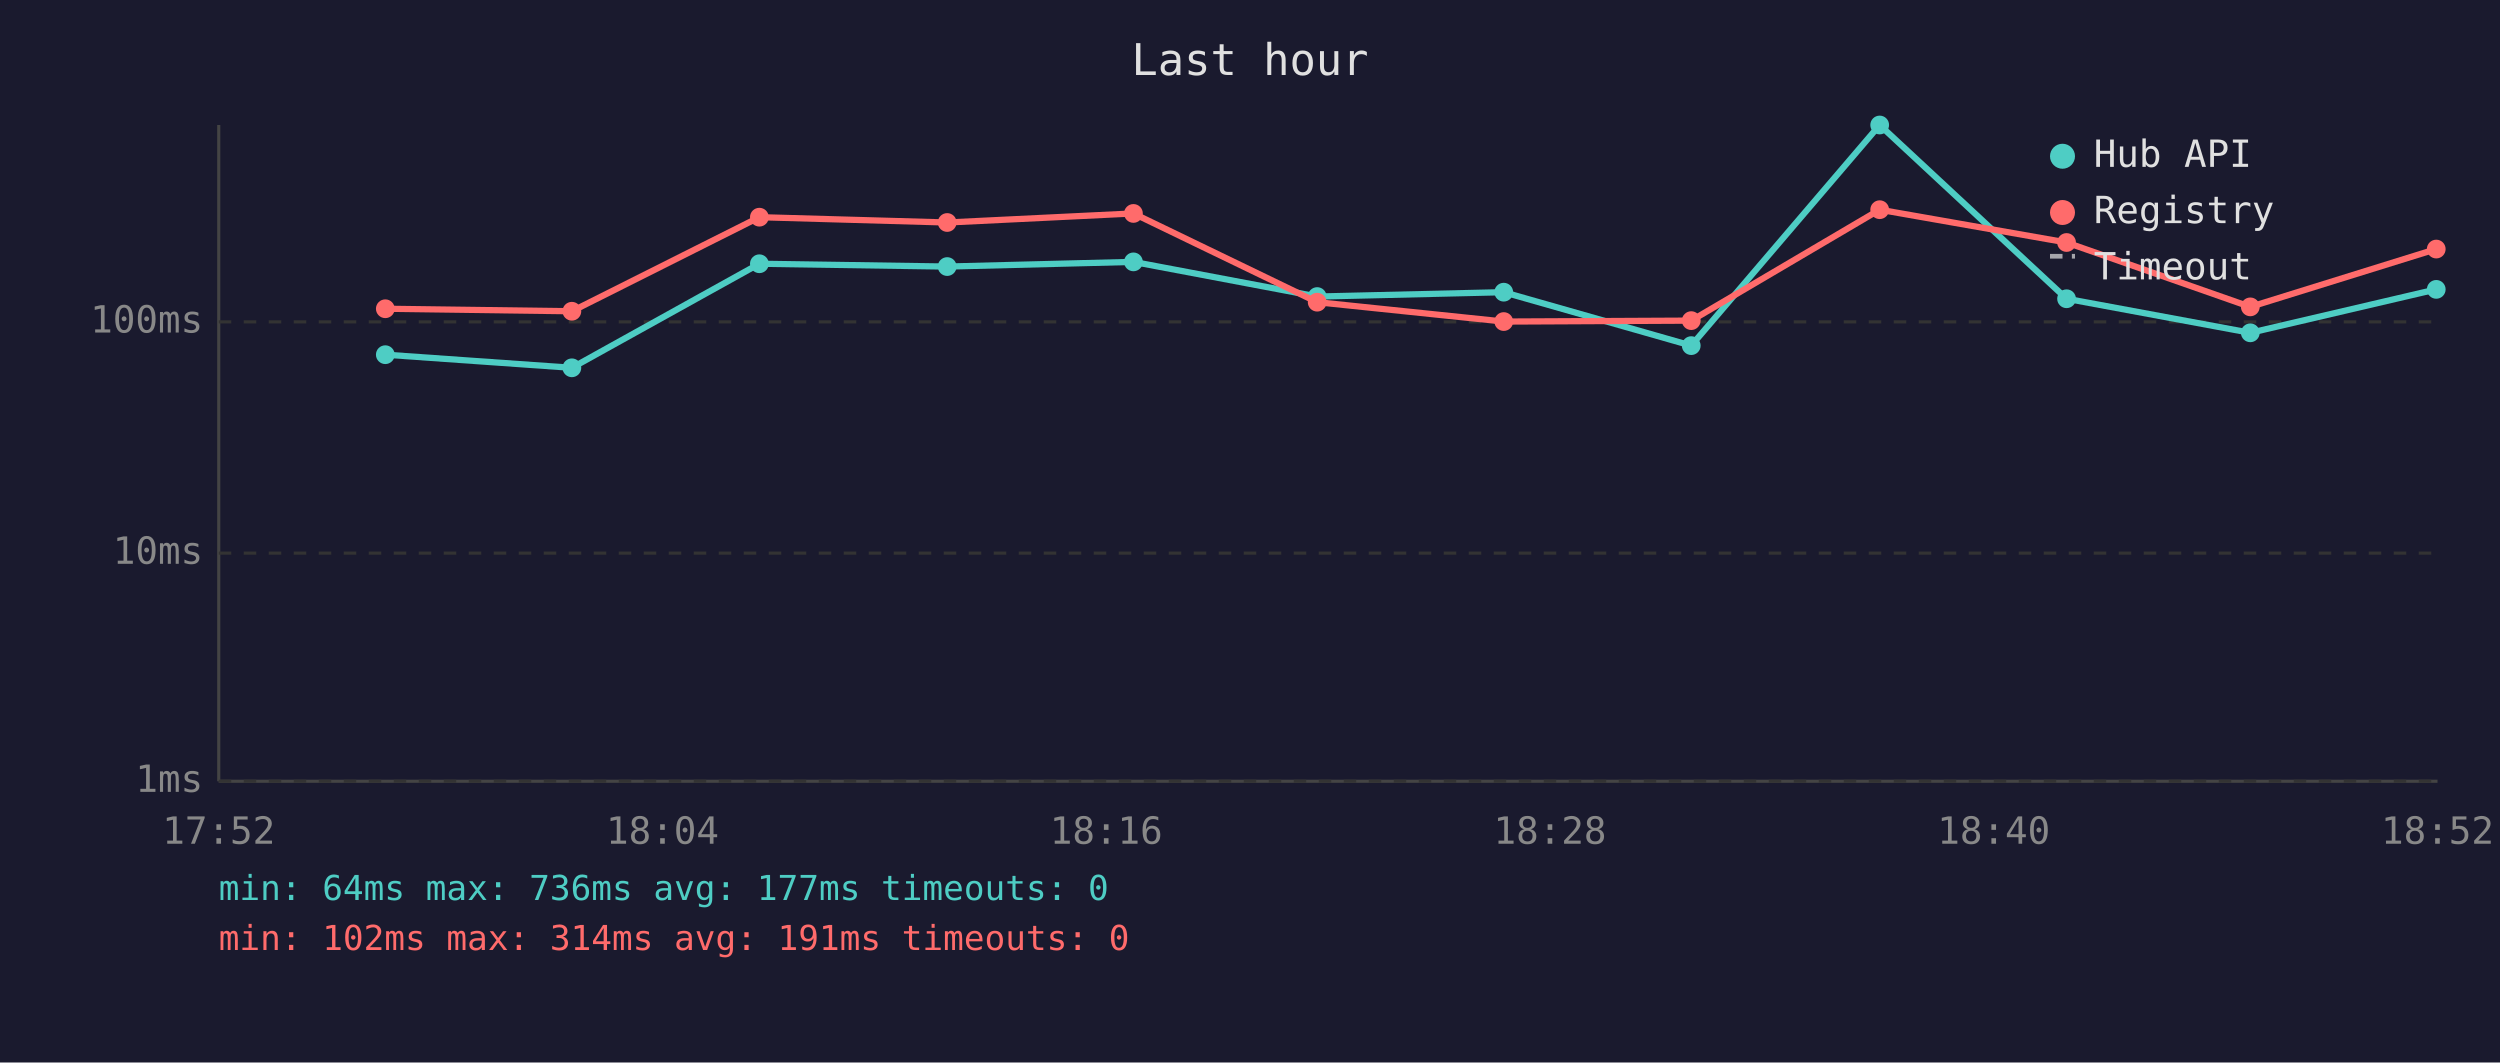
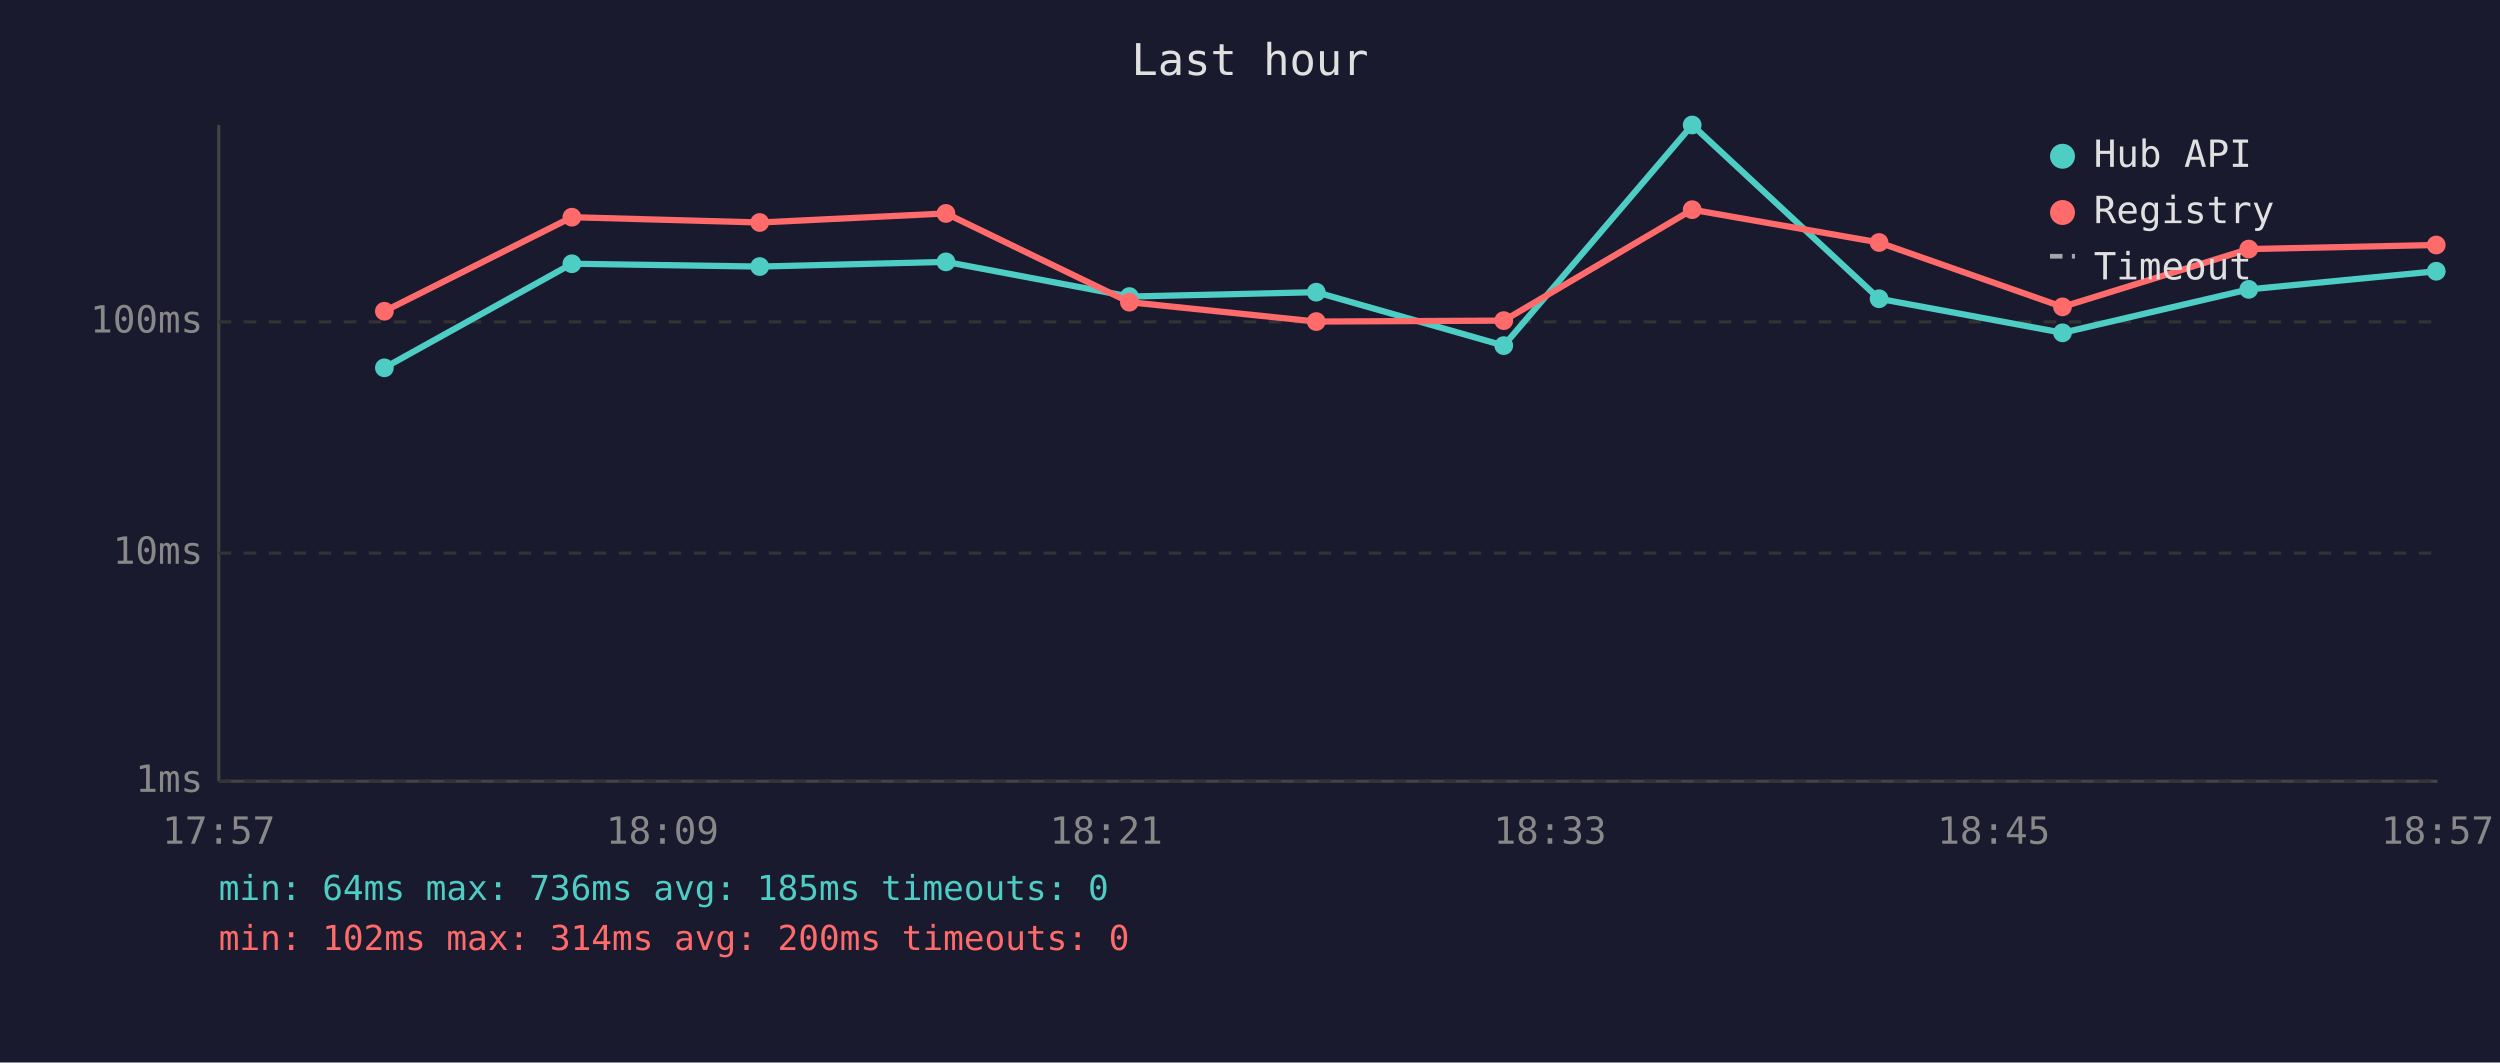
<svg xmlns="http://www.w3.org/2000/svg" viewBox="0 0 800 340" font-family="monospace" font-size="12">
  <rect width="800" height="340" fill="#1a1a2e" />
  <text x="400" y="24" fill="#e0e0e0" font-size="14" text-anchor="middle">Last hour</text>
  <line x1="70" y1="40" x2="70" y2="250" stroke="#444" stroke-width="1" />
  <line x1="70" y1="250" x2="780" y2="250" stroke="#444" stroke-width="1" />
  <line x1="70" y1="250" x2="780" y2="250" stroke="#333" stroke-width="1" stroke-dasharray="4" />
  <text x="65" y="250" fill="#888" text-anchor="end" dominant-baseline="middle">1ms</text>
  <line x1="70" y1="177" x2="780" y2="177" stroke="#333" stroke-width="1" stroke-dasharray="4" />
  <text x="65" y="177" fill="#888" text-anchor="end" dominant-baseline="middle">10ms</text>
  <line x1="70" y1="103" x2="780" y2="103" stroke="#333" stroke-width="1" stroke-dasharray="4" />
  <text x="65" y="103" fill="#888" text-anchor="end" dominant-baseline="middle">100ms</text>
-   <text x="70" y="270" fill="#888" text-anchor="middle">17:52</text>
-   <text x="212" y="270" fill="#888" text-anchor="middle">18:04</text>
-   <text x="354" y="270" fill="#888" text-anchor="middle">18:16</text>
-   <text x="496" y="270" fill="#888" text-anchor="middle">18:28</text>
-   <text x="638" y="270" fill="#888" text-anchor="middle">18:40</text>
-   <text x="780" y="270" fill="#888" text-anchor="middle">18:52</text>
-   <polyline points="123.3,113.5 183.0,117.7 243.0,84.4 303.1,85.3 362.7,83.8 421.5,94.9 481.2,93.5 541.2,110.6 601.5,40.0 661.3,95.6 720.1,106.5 779.6,92.6" fill="none" stroke="#4ecdc4" stroke-width="2" opacity="1" />
-   <circle cx="123.3" cy="113.5" r="3" fill="#4ecdc4" />
-   <circle cx="183.0" cy="117.7" r="3" fill="#4ecdc4" />
-   <circle cx="243.0" cy="84.4" r="3" fill="#4ecdc4" />
-   <circle cx="303.1" cy="85.3" r="3" fill="#4ecdc4" />
-   <circle cx="362.7" cy="83.8" r="3" fill="#4ecdc4" />
-   <circle cx="421.5" cy="94.9" r="3" fill="#4ecdc4" />
-   <circle cx="481.2" cy="93.5" r="3" fill="#4ecdc4" />
-   <circle cx="541.2" cy="110.6" r="3" fill="#4ecdc4" />
-   <circle cx="601.5" cy="40.0" r="3" fill="#4ecdc4" />
-   <circle cx="661.3" cy="95.6" r="3" fill="#4ecdc4" />
-   <circle cx="720.1" cy="106.5" r="3" fill="#4ecdc4" />
-   <circle cx="779.6" cy="92.6" r="3" fill="#4ecdc4" />
-   <polyline points="123.3,98.8 183.0,99.6 243.0,69.5 303.1,71.2 362.7,68.3 421.5,96.7 481.2,102.9 541.2,102.6 601.5,67.1 661.3,77.6 720.1,98.2 779.6,79.7" fill="none" stroke="#ff6b6b" stroke-width="2" opacity="1" />
-   <circle cx="123.3" cy="98.8" r="3" fill="#ff6b6b" />
-   <circle cx="183.0" cy="99.6" r="3" fill="#ff6b6b" />
-   <circle cx="243.0" cy="69.5" r="3" fill="#ff6b6b" />
-   <circle cx="303.1" cy="71.2" r="3" fill="#ff6b6b" />
-   <circle cx="362.7" cy="68.3" r="3" fill="#ff6b6b" />
-   <circle cx="421.5" cy="96.7" r="3" fill="#ff6b6b" />
-   <circle cx="481.2" cy="102.9" r="3" fill="#ff6b6b" />
-   <circle cx="541.2" cy="102.6" r="3" fill="#ff6b6b" />
-   <circle cx="601.5" cy="67.1" r="3" fill="#ff6b6b" />
-   <circle cx="661.3" cy="77.6" r="3" fill="#ff6b6b" />
-   <circle cx="720.1" cy="98.2" r="3" fill="#ff6b6b" />
-   <circle cx="779.6" cy="79.7" r="3" fill="#ff6b6b" />
+   <text x="70" y="270" fill="#888" text-anchor="middle">17:57</text>
+   <text x="212" y="270" fill="#888" text-anchor="middle">18:09</text>
+   <text x="354" y="270" fill="#888" text-anchor="middle">18:21</text>
+   <text x="496" y="270" fill="#888" text-anchor="middle">18:33</text>
+   <text x="638" y="270" fill="#888" text-anchor="middle">18:45</text>
+   <text x="780" y="270" fill="#888" text-anchor="middle">18:57</text>
+   <polyline points="123.0,117.7 183.0,84.4 243.1,85.3 302.7,83.8 361.4,94.9 421.2,93.5 481.2,110.6 541.5,40.0 601.3,95.6 660.0,106.5 719.6,92.6 779.6,86.8" fill="none" stroke="#4ecdc4" stroke-width="2" opacity="1" />
+   <circle cx="123.0" cy="117.7" r="3" fill="#4ecdc4" />
+   <circle cx="183.0" cy="84.4" r="3" fill="#4ecdc4" />
+   <circle cx="243.1" cy="85.3" r="3" fill="#4ecdc4" />
+   <circle cx="302.7" cy="83.8" r="3" fill="#4ecdc4" />
+   <circle cx="361.4" cy="94.9" r="3" fill="#4ecdc4" />
+   <circle cx="421.2" cy="93.5" r="3" fill="#4ecdc4" />
+   <circle cx="481.2" cy="110.6" r="3" fill="#4ecdc4" />
+   <circle cx="541.5" cy="40.0" r="3" fill="#4ecdc4" />
+   <circle cx="601.3" cy="95.6" r="3" fill="#4ecdc4" />
+   <circle cx="660.0" cy="106.5" r="3" fill="#4ecdc4" />
+   <circle cx="719.6" cy="92.6" r="3" fill="#4ecdc4" />
+   <circle cx="779.6" cy="86.8" r="3" fill="#4ecdc4" />
+   <polyline points="123.0,99.6 183.0,69.5 243.1,71.2 302.7,68.3 361.4,96.7 421.2,102.9 481.2,102.6 541.5,67.1 601.3,77.6 660.0,98.2 719.6,79.7 779.6,78.4" fill="none" stroke="#ff6b6b" stroke-width="2" opacity="1" />
+   <circle cx="123.0" cy="99.6" r="3" fill="#ff6b6b" />
+   <circle cx="183.0" cy="69.5" r="3" fill="#ff6b6b" />
+   <circle cx="243.1" cy="71.2" r="3" fill="#ff6b6b" />
+   <circle cx="302.7" cy="68.3" r="3" fill="#ff6b6b" />
+   <circle cx="361.4" cy="96.7" r="3" fill="#ff6b6b" />
+   <circle cx="421.2" cy="102.9" r="3" fill="#ff6b6b" />
+   <circle cx="481.2" cy="102.6" r="3" fill="#ff6b6b" />
+   <circle cx="541.5" cy="67.1" r="3" fill="#ff6b6b" />
+   <circle cx="601.3" cy="77.6" r="3" fill="#ff6b6b" />
+   <circle cx="660.0" cy="98.2" r="3" fill="#ff6b6b" />
+   <circle cx="719.6" cy="79.7" r="3" fill="#ff6b6b" />
+   <circle cx="779.6" cy="78.4" r="3" fill="#ff6b6b" />
  <circle cx="660" cy="50" r="4" fill="#4ecdc4" />
  <text x="670" y="50" fill="#e0e0e0" dominant-baseline="middle">Hub API</text>
  <circle cx="660" cy="68" r="4" fill="#ff6b6b" />
  <text x="670" y="68" fill="#e0e0e0" dominant-baseline="middle">Registry</text>
  <line x1="656" y1="82" x2="664" y2="82" stroke="#e0e0e0" stroke-width="1.5" stroke-dasharray="4,3" opacity="0.7" />
  <text x="670" y="86" fill="#e0e0e0" dominant-baseline="middle">Timeout</text>
-   <text x="70" y="288" fill="#4ecdc4" font-size="11">min: 64ms  max: 736ms  avg: 177ms  timeouts: 0</text>
-   <text x="70" y="304" fill="#ff6b6b" font-size="11">min: 102ms  max: 314ms  avg: 191ms  timeouts: 0</text>
+   <text x="70" y="288" fill="#4ecdc4" font-size="11">min: 64ms  max: 736ms  avg: 185ms  timeouts: 0</text>
+   <text x="70" y="304" fill="#ff6b6b" font-size="11">min: 102ms  max: 314ms  avg: 200ms  timeouts: 0</text>
</svg>
